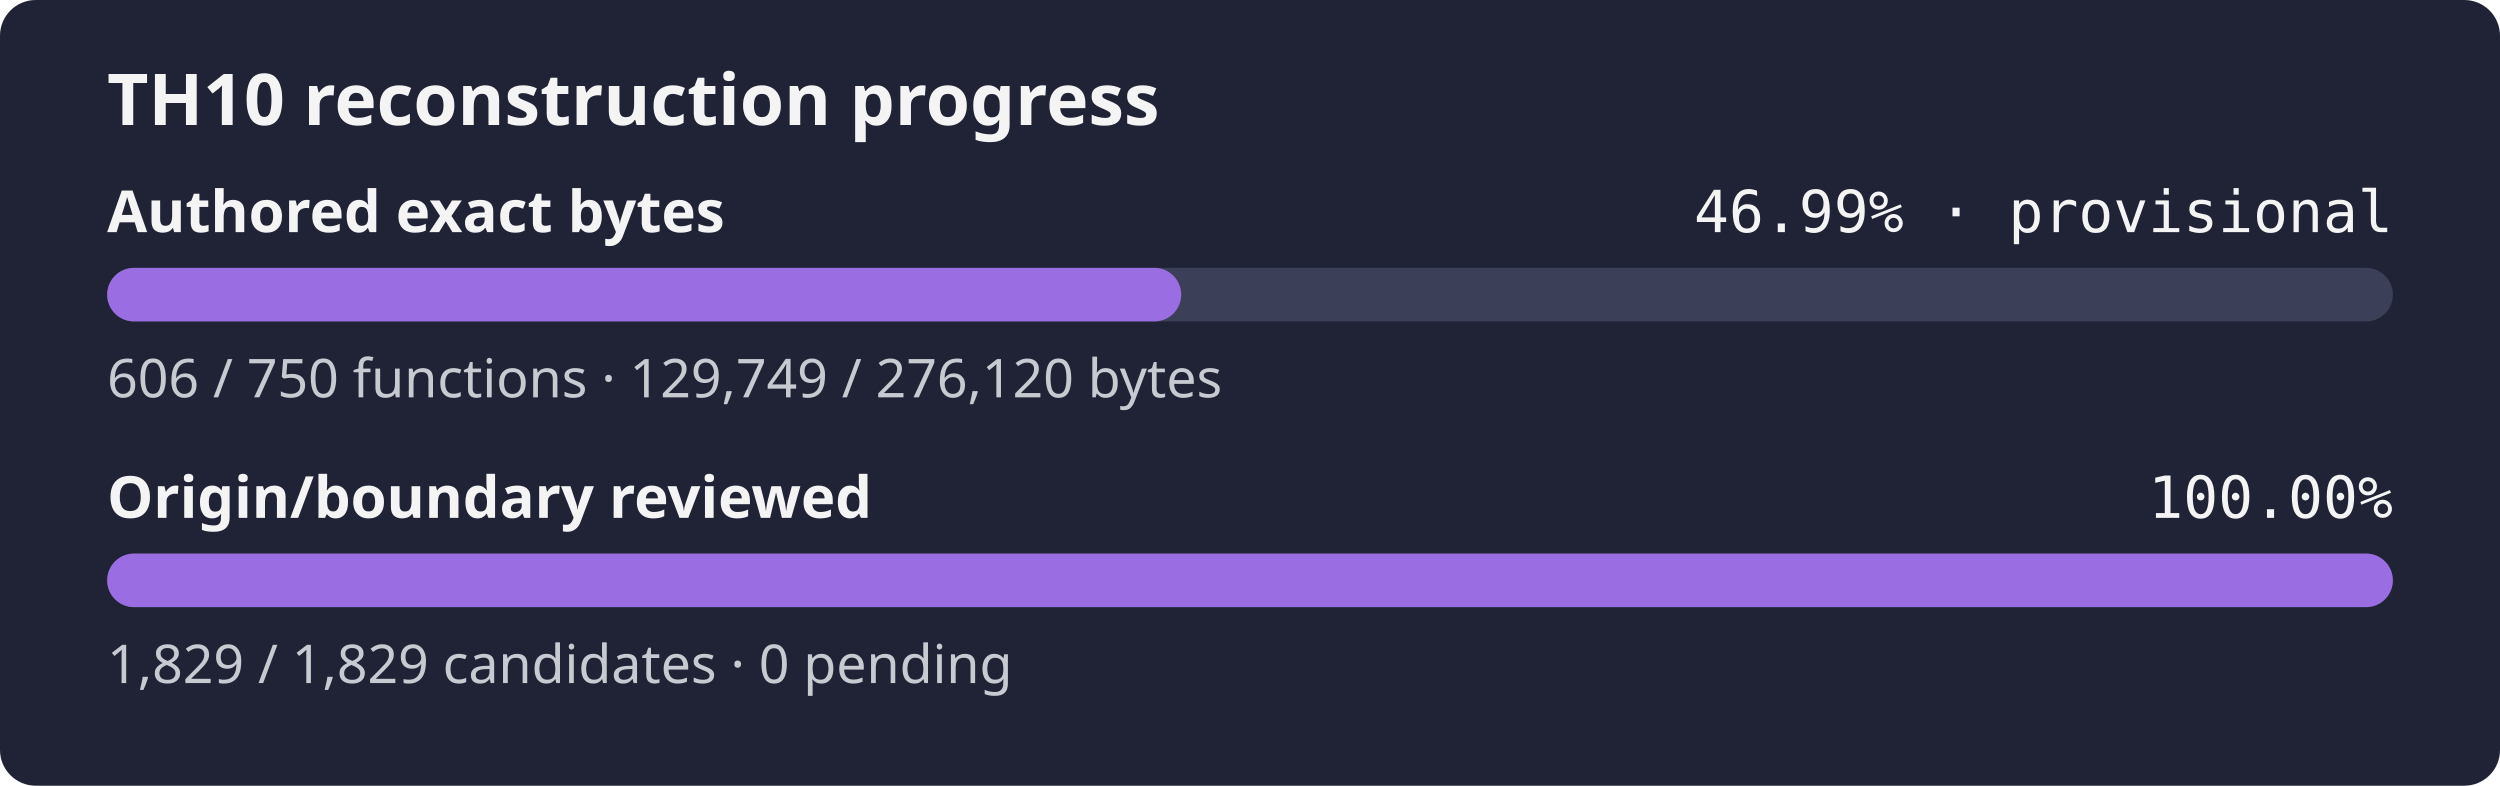
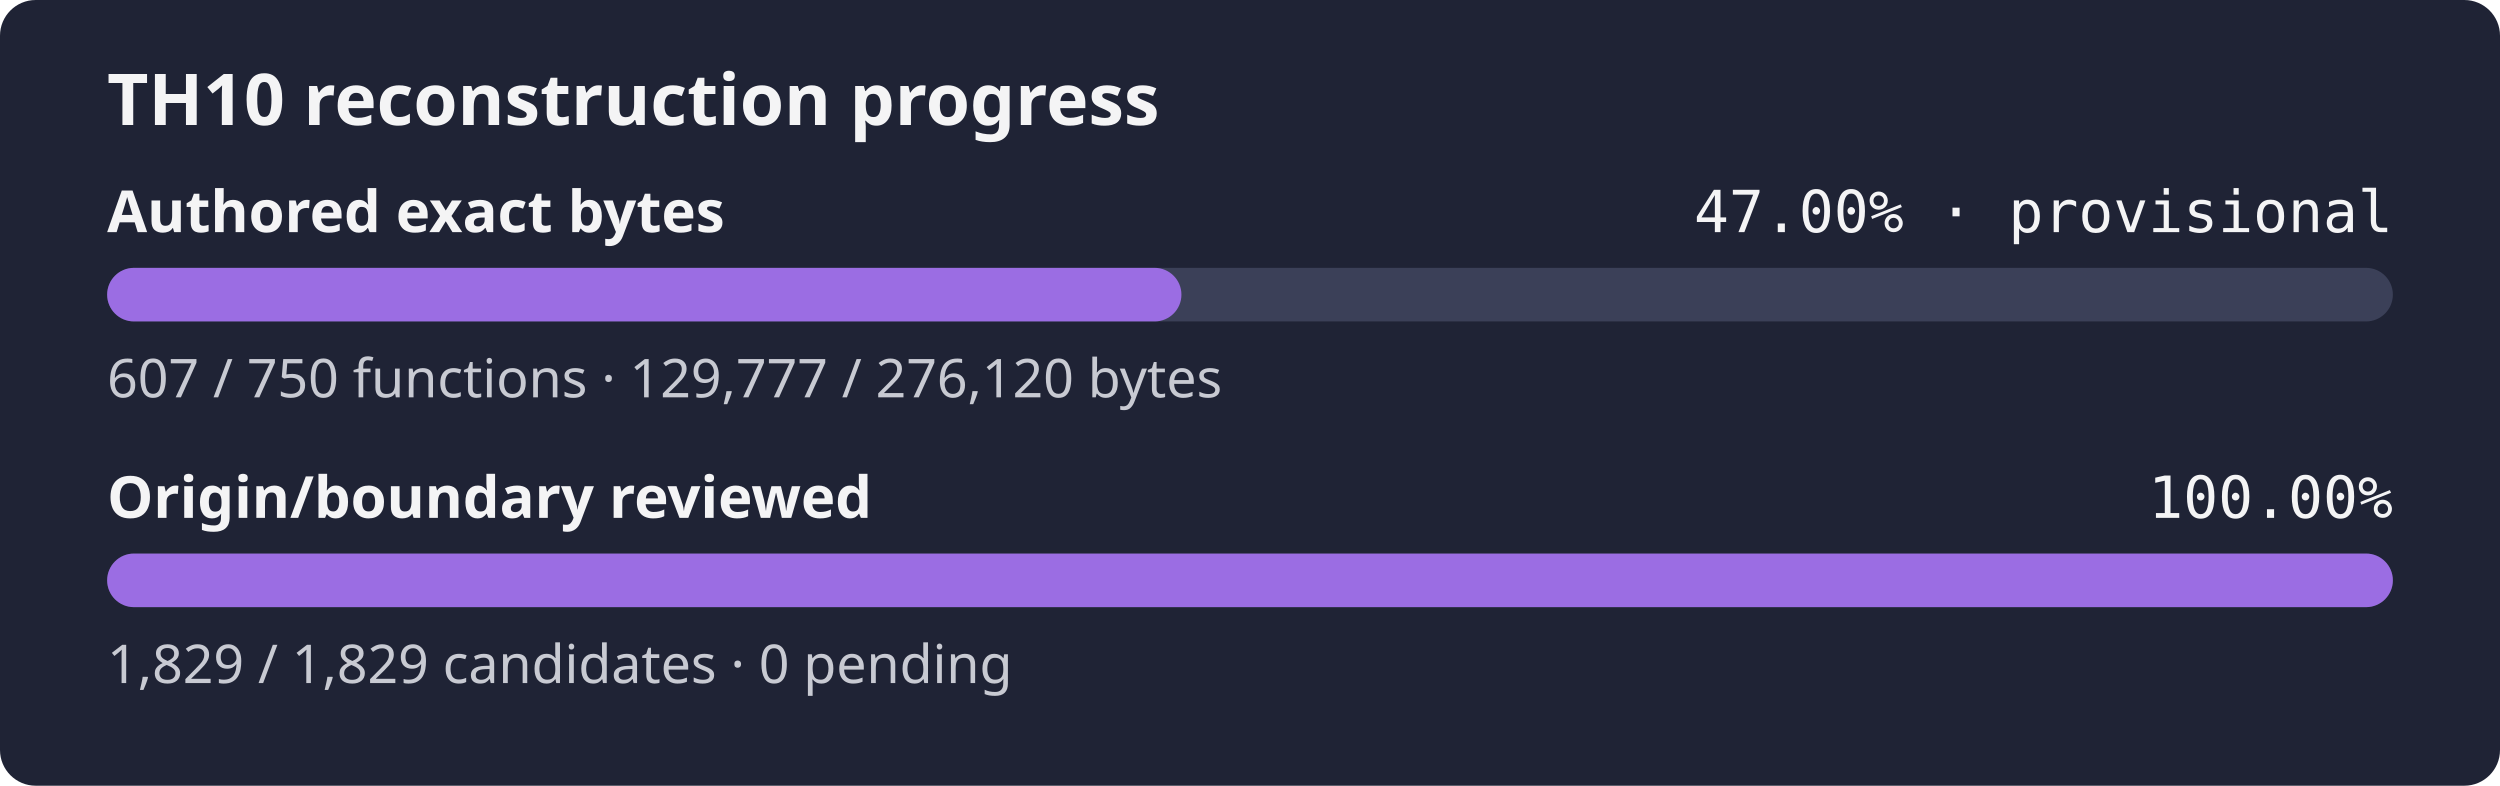
- <svg xmlns="http://www.w3.org/2000/svg" width="560" height="176" role="img" aria-label="TH10 reconstruction progress: currently classified authored bytes 46.99% exact, provisional inventory, origin and boundary review 100.00%">
+ <svg xmlns="http://www.w3.org/2000/svg" width="560" height="176" role="img" aria-label="TH10 reconstruction progress: currently classified authored bytes 47.00% exact, provisional inventory, origin and boundary review 100.00%">
  <rect width="560" height="176" rx="8" fill="#1f2335" />
  <text x="24" y="28" fill="#f4f4f5" font-family="sans-serif" font-size="16" font-weight="600">TH10 reconstruction progress</text>
  <text x="24" y="52" fill="#f4f4f5" font-family="sans-serif" font-size="13" font-weight="600">Authored exact bytes</text>
-   <text x="536" y="52" fill="#f4f4f5" text-anchor="end" font-family="monospace" font-size="13">46.99% · provisional</text>
+   <text x="536" y="52" fill="#f4f4f5" text-anchor="end" font-family="monospace" font-size="13">47.00% · provisional</text>
  <rect x="24" y="60" width="512" height="12" rx="6" fill="#3b4058" />
-   <rect x="24" y="60" width="240.59" height="12" rx="6" fill="#9b6de3" />
-   <text x="24" y="89" fill="#c8cad2" font-family="sans-serif" font-size="12">606 / 750 functions · 129,749 / 276,120 bytes</text>
+   <rect x="24" y="60" width="240.64" height="12" rx="6" fill="#9b6de3" />
+   <text x="24" y="89" fill="#c8cad2" font-family="sans-serif" font-size="12">607 / 750 functions · 129,777 / 276,120 bytes</text>
  <text x="24" y="116" fill="#f4f4f5" font-family="sans-serif" font-size="13" font-weight="600">Origin/boundary reviewed</text>
  <text x="536" y="116" fill="#f4f4f5" text-anchor="end" font-family="monospace" font-size="13">100.00%</text>
  <rect x="24" y="124" width="512" height="12" rx="6" fill="#3b4058" />
  <rect x="24" y="124" width="512.00" height="12" rx="6" fill="#9b6de3" />
  <text x="24" y="153" fill="#c8cad2" font-family="sans-serif" font-size="12">1,829 / 1,829 candidates · 0 pending</text>
</svg>
